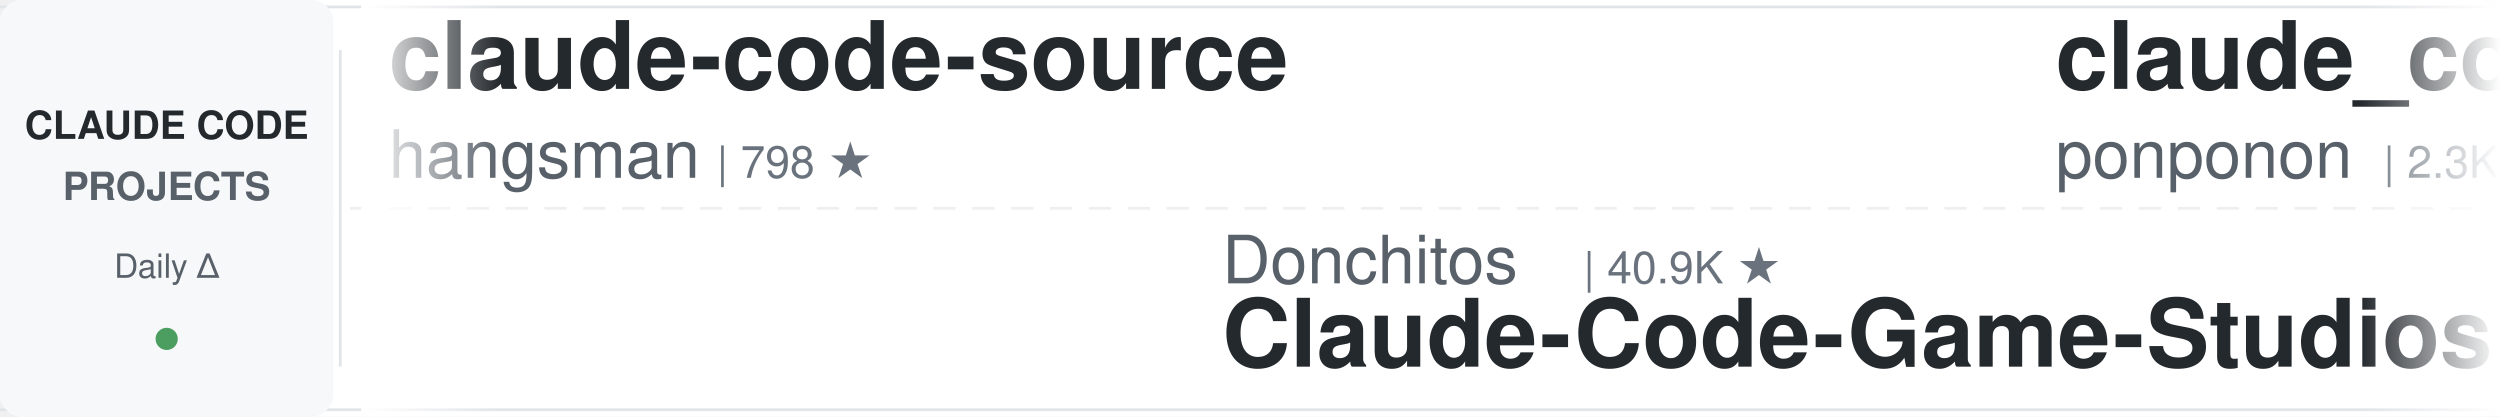
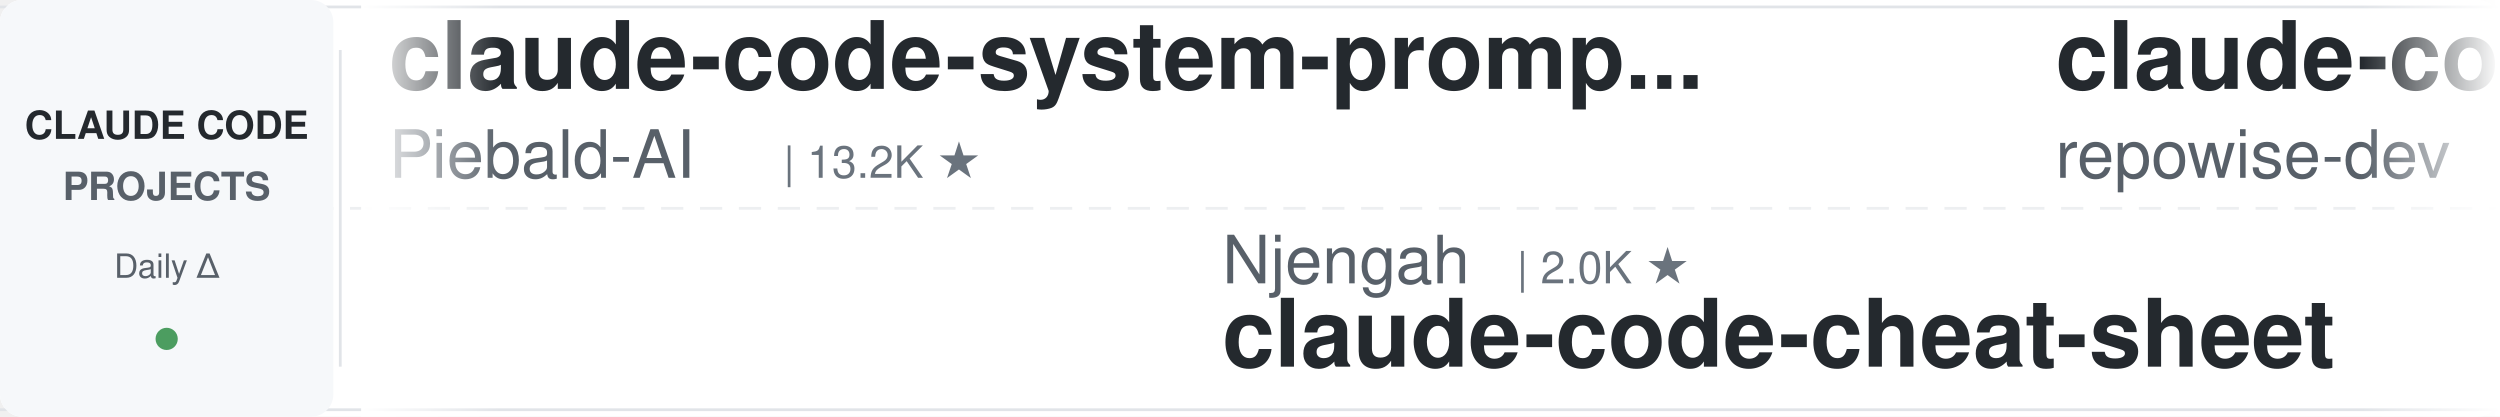
<svg xmlns="http://www.w3.org/2000/svg" width="900" height="150">
  <defs>
    <linearGradient id="leftFade" x1="0%" y1="0%" x2="100%" y2="0%">
      <stop offset="0%" style="stop-color:#ffffff;stop-opacity:1" />
      <stop offset="100%" style="stop-color:#ffffff;stop-opacity:0" />
    </linearGradient>
    <linearGradient id="rightFade" x1="0%" y1="0%" x2="100%" y2="0%">
      <stop offset="0%" style="stop-color:#ffffff;stop-opacity:0" />
      <stop offset="100%" style="stop-color:#ffffff;stop-opacity:1" />
    </linearGradient>
  </defs>
  <rect width="900" height="150" fill="#ffffff" rx="8" />
  <rect x="0" y="2" width="900" height="1" fill="#e1e4e8" />
  <rect x="0" y="147" width="900" height="1" fill="#e1e4e8" />
  <line x1="0" y1="75" x2="900" y2="75" stroke="#e1e4e8" stroke-width="1" stroke-dasharray="8 6" opacity="0.6" />
  <rect x="0" y="0" width="120" height="150" fill="#f6f8fa" rx="8" />
  <text x="60" y="50" font-family="-apple-system, BlinkMacSystemFont, 'Segoe UI', Helvetica, Arial, sans-serif" font-size="14" font-weight="600" fill="#24292e" text-anchor="middle">CLAUDE CODE</text>
  <text x="60" y="72" font-family="-apple-system, BlinkMacSystemFont, 'Segoe UI', Helvetica, Arial, sans-serif" font-size="14" font-weight="600" fill="#586069" text-anchor="middle">PROJECTS</text>
  <text x="60" y="100" font-family="-apple-system, BlinkMacSystemFont, 'Segoe UI', Helvetica, Arial, sans-serif" font-size="12" font-weight="500" fill="#586069" text-anchor="middle">Daily Δ</text>
  <circle cx="60" cy="122" r="4" fill="#22863a" opacity="0.8" />
  <rect x="122" y="18" width="1" height="114" fill="#e1e4e8" />
  <clipPath id="tickerClip">
    <rect x="130" y="0" width="770" height="150" />
  </clipPath>
  <g clip-path="url(#tickerClip)">
    <g id="tickerItems">
      <animateTransform attributeName="transform" attributeType="XML" type="translate" from="0 0" to="-3000 0" dur="54s" repeatCount="indefinite" />
      <g transform="translate(0, 0)">
-         <text x="140" y="32" font-family="-apple-system, BlinkMacSystemFont, 'Segoe UI', Helvetica, Arial, sans-serif" font-size="34" font-weight="600" fill="#24292e">claude-code-source</text>
-         <text x="140" y="64" font-family="-apple-system, BlinkMacSystemFont, 'Segoe UI', Helvetica, Arial, sans-serif" font-size="24" font-weight="400" fill="#586069">hangsman</text>
-         <text x="258" y="64" font-family="-apple-system, BlinkMacSystemFont, 'Segoe UI', Helvetica, Arial, sans-serif" font-size="16" font-weight="500" fill="#6a737d">| 798 ★</text>
+         <text x="140" y="32" font-family="-apple-system, BlinkMacSystemFont, 'Segoe UI', Helvetica, Arial, sans-serif" font-size="34" font-weight="600" fill="#24292e">claude-code-system-promp...</text>
+         <text x="140" y="64" font-family="-apple-system, BlinkMacSystemFont, 'Segoe UI', Helvetica, Arial, sans-serif" font-size="24" font-weight="400" fill="#586069">Piebald-AI</text>
+         <text x="282" y="64" font-family="-apple-system, BlinkMacSystemFont, 'Segoe UI', Helvetica, Arial, sans-serif" font-size="16" font-weight="500" fill="#6a737d">| 13.2K ★</text>
      </g>
      <g transform="translate(300, 0)">
-         <text x="140" y="102" font-family="-apple-system, BlinkMacSystemFont, 'Segoe UI', Helvetica, Arial, sans-serif" font-size="24" font-weight="400" fill="#586069">Donchitos</text>
-         <text x="270" y="102" font-family="-apple-system, BlinkMacSystemFont, 'Segoe UI', Helvetica, Arial, sans-serif" font-size="16" font-weight="500" fill="#6a737d">| 40.9K ★</text>
-         <text x="140" y="132" font-family="-apple-system, BlinkMacSystemFont, 'Segoe UI', Helvetica, Arial, sans-serif" font-size="34" font-weight="600" fill="#24292e">Claude-Code-Game-Studios</text>
+         <text x="140" y="102" font-family="-apple-system, BlinkMacSystemFont, 'Segoe UI', Helvetica, Arial, sans-serif" font-size="24" font-weight="400" fill="#586069">Njengah</text>
+         <text x="246" y="102" font-family="-apple-system, BlinkMacSystemFont, 'Segoe UI', Helvetica, Arial, sans-serif" font-size="16" font-weight="500" fill="#6a737d">| 2.0K ★</text>
+         <text x="140" y="132" font-family="-apple-system, BlinkMacSystemFont, 'Segoe UI', Helvetica, Arial, sans-serif" font-size="34" font-weight="600" fill="#24292e">claude-code-cheat-sheet</text>
      </g>
      <g transform="translate(600, 0)">
-         <text x="140" y="32" font-family="-apple-system, BlinkMacSystemFont, 'Segoe UI', Helvetica, Arial, sans-serif" font-size="34" font-weight="600" fill="#24292e">claude_code_src</text>
-         <text x="140" y="64" font-family="-apple-system, BlinkMacSystemFont, 'Segoe UI', Helvetica, Arial, sans-serif" font-size="24" font-weight="400" fill="#586069">ponponon</text>
-         <text x="258" y="64" font-family="-apple-system, BlinkMacSystemFont, 'Segoe UI', Helvetica, Arial, sans-serif" font-size="16" font-weight="500" fill="#6a737d">| 2.3K ★</text>
+         <text x="140" y="32" font-family="-apple-system, BlinkMacSystemFont, 'Segoe UI', Helvetica, Arial, sans-serif" font-size="34" font-weight="600" fill="#24292e">claude-code-prompts</text>
+         <text x="140" y="64" font-family="-apple-system, BlinkMacSystemFont, 'Segoe UI', Helvetica, Arial, sans-serif" font-size="24" font-weight="400" fill="#586069">repowise-dev</text>
+         <text x="306" y="64" font-family="-apple-system, BlinkMacSystemFont, 'Segoe UI', Helvetica, Arial, sans-serif" font-size="16" font-weight="500" fill="#6a737d">| 1.2K ★</text>
      </g>
      <g transform="translate(900, 0)">
-         <text x="140" y="102" font-family="-apple-system, BlinkMacSystemFont, 'Segoe UI', Helvetica, Arial, sans-serif" font-size="24" font-weight="400" fill="#586069">Windy3f3f3f3f</text>
-         <text x="318" y="102" font-family="-apple-system, BlinkMacSystemFont, 'Segoe UI', Helvetica, Arial, sans-serif" font-size="16" font-weight="500" fill="#6a737d">| 2.8K ★</text>
-         <text x="140" y="132" font-family="-apple-system, BlinkMacSystemFont, 'Segoe UI', Helvetica, Arial, sans-serif" font-size="34" font-weight="600" fill="#24292e">claude-code-from-scratch</text>
+         <text x="140" y="102" font-family="-apple-system, BlinkMacSystemFont, 'Segoe UI', Helvetica, Arial, sans-serif" font-size="24" font-weight="400" fill="#586069">centminmod</text>
+         <text x="282" y="102" font-family="-apple-system, BlinkMacSystemFont, 'Segoe UI', Helvetica, Arial, sans-serif" font-size="16" font-weight="500" fill="#6a737d">| 2.7K ★</text>
+         <text x="140" y="132" font-family="-apple-system, BlinkMacSystemFont, 'Segoe UI', Helvetica, Arial, sans-serif" font-size="34" font-weight="600" fill="#24292e">my-claude-code-setup</text>
      </g>
      <g transform="translate(1200, 0)">
-         <text x="140" y="32" font-family="-apple-system, BlinkMacSystemFont, 'Segoe UI', Helvetica, Arial, sans-serif" font-size="34" font-weight="600" fill="#24292e">how-claude-code-works</text>
-         <text x="140" y="64" font-family="-apple-system, BlinkMacSystemFont, 'Segoe UI', Helvetica, Arial, sans-serif" font-size="24" font-weight="400" fill="#586069">Windy3f3f3f3f</text>
-         <text x="318" y="64" font-family="-apple-system, BlinkMacSystemFont, 'Segoe UI', Helvetica, Arial, sans-serif" font-size="16" font-weight="500" fill="#6a737d">| 3.9K ★</text>
+         <text x="140" y="32" font-family="-apple-system, BlinkMacSystemFont, 'Segoe UI', Helvetica, Arial, sans-serif" font-size="34" font-weight="600" fill="#24292e">everything-claude-code-z...</text>
+         <text x="140" y="64" font-family="-apple-system, BlinkMacSystemFont, 'Segoe UI', Helvetica, Arial, sans-serif" font-size="24" font-weight="400" fill="#586069">xu-xiang</text>
+         <text x="258" y="64" font-family="-apple-system, BlinkMacSystemFont, 'Segoe UI', Helvetica, Arial, sans-serif" font-size="16" font-weight="500" fill="#6a737d">| 2.0K ★</text>
      </g>
      <g transform="translate(1500, 0)">
-         <text x="140" y="102" font-family="-apple-system, BlinkMacSystemFont, 'Segoe UI', Helvetica, Arial, sans-serif" font-size="24" font-weight="400" fill="#586069">huangserva</text>
-         <text x="282" y="102" font-family="-apple-system, BlinkMacSystemFont, 'Segoe UI', Helvetica, Arial, sans-serif" font-size="16" font-weight="500" fill="#6a737d">| 633 ★</text>
-         <text x="140" y="132" font-family="-apple-system, BlinkMacSystemFont, 'Segoe UI', Helvetica, Arial, sans-serif" font-size="34" font-weight="600" fill="#24292e">claude-code-cli</text>
+         <text x="140" y="102" font-family="-apple-system, BlinkMacSystemFont, 'Segoe UI', Helvetica, Arial, sans-serif" font-size="24" font-weight="400" fill="#586069">oboard</text>
+         <text x="234" y="102" font-family="-apple-system, BlinkMacSystemFont, 'Segoe UI', Helvetica, Arial, sans-serif" font-size="16" font-weight="500" fill="#6a737d">| 3.3K ★</text>
+         <text x="140" y="132" font-family="-apple-system, BlinkMacSystemFont, 'Segoe UI', Helvetica, Arial, sans-serif" font-size="34" font-weight="600" fill="#24292e">claude-code-rev</text>
      </g>
      <g transform="translate(1800, 0)">
-         <text x="140" y="32" font-family="-apple-system, BlinkMacSystemFont, 'Segoe UI', Helvetica, Arial, sans-serif" font-size="34" font-weight="600" fill="#24292e">claude-code-proxy</text>
-         <text x="140" y="64" font-family="-apple-system, BlinkMacSystemFont, 'Segoe UI', Helvetica, Arial, sans-serif" font-size="24" font-weight="400" fill="#586069">1rgs</text>
-         <text x="210" y="64" font-family="-apple-system, BlinkMacSystemFont, 'Segoe UI', Helvetica, Arial, sans-serif" font-size="16" font-weight="500" fill="#6a737d">| 3.8K ★</text>
+         <text x="140" y="32" font-family="-apple-system, BlinkMacSystemFont, 'Segoe UI', Helvetica, Arial, sans-serif" font-size="34" font-weight="600" fill="#24292e">claude-code-harness</text>
+         <text x="140" y="64" font-family="-apple-system, BlinkMacSystemFont, 'Segoe UI', Helvetica, Arial, sans-serif" font-size="24" font-weight="400" fill="#586069">Chachamaru127</text>
+         <text x="318" y="64" font-family="-apple-system, BlinkMacSystemFont, 'Segoe UI', Helvetica, Arial, sans-serif" font-size="16" font-weight="500" fill="#6a737d">| 3.2K ★</text>
      </g>
      <g transform="translate(2100, 0)">
-         <text x="140" y="102" font-family="-apple-system, BlinkMacSystemFont, 'Segoe UI', Helvetica, Arial, sans-serif" font-size="24" font-weight="400" fill="#586069">AprilNEA</text>
-         <text x="258" y="102" font-family="-apple-system, BlinkMacSystemFont, 'Segoe UI', Helvetica, Arial, sans-serif" font-size="16" font-weight="500" fill="#6a737d">| 393 ★</text>
-         <text x="140" y="132" font-family="-apple-system, BlinkMacSystemFont, 'Segoe UI', Helvetica, Arial, sans-serif" font-size="34" font-weight="600" fill="#24292e">claude-code-source</text>
+         <text x="140" y="102" font-family="-apple-system, BlinkMacSystemFont, 'Segoe UI', Helvetica, Arial, sans-serif" font-size="24" font-weight="400" fill="#586069">wanshuiyin</text>
+         <text x="282" y="102" font-family="-apple-system, BlinkMacSystemFont, 'Segoe UI', Helvetica, Arial, sans-serif" font-size="16" font-weight="500" fill="#6a737d">| 19.9K ★</text>
+         <text x="140" y="132" font-family="-apple-system, BlinkMacSystemFont, 'Segoe UI', Helvetica, Arial, sans-serif" font-size="34" font-weight="600" fill="#24292e">Auto-claude-code-researc...</text>
      </g>
      <g transform="translate(2400, 0)">
-         <text x="140" y="32" font-family="-apple-system, BlinkMacSystemFont, 'Segoe UI', Helvetica, Arial, sans-serif" font-size="34" font-weight="600" fill="#24292e">claude-code-analysis</text>
-         <text x="140" y="64" font-family="-apple-system, BlinkMacSystemFont, 'Segoe UI', Helvetica, Arial, sans-serif" font-size="24" font-weight="400" fill="#586069">liuup</text>
-         <text x="222" y="64" font-family="-apple-system, BlinkMacSystemFont, 'Segoe UI', Helvetica, Arial, sans-serif" font-size="16" font-weight="500" fill="#6a737d">| 4.1K ★</text>
+         <text x="140" y="32" font-family="-apple-system, BlinkMacSystemFont, 'Segoe UI', Helvetica, Arial, sans-serif" font-size="34" font-weight="600" fill="#24292e">claude-code-proxy</text>
+         <text x="140" y="64" font-family="-apple-system, BlinkMacSystemFont, 'Segoe UI', Helvetica, Arial, sans-serif" font-size="24" font-weight="400" fill="#586069">fuergaosi233</text>
+         <text x="306" y="64" font-family="-apple-system, BlinkMacSystemFont, 'Segoe UI', Helvetica, Arial, sans-serif" font-size="16" font-weight="500" fill="#6a737d">| 2.8K ★</text>
      </g>
      <g transform="translate(2700, 0)">
-         <text x="140" y="102" font-family="-apple-system, BlinkMacSystemFont, 'Segoe UI', Helvetica, Arial, sans-serif" font-size="24" font-weight="400" fill="#586069">disler</text>
-         <text x="234" y="102" font-family="-apple-system, BlinkMacSystemFont, 'Segoe UI', Helvetica, Arial, sans-serif" font-size="16" font-weight="500" fill="#6a737d">| 1.7K ★</text>
-         <text x="140" y="132" font-family="-apple-system, BlinkMacSystemFont, 'Segoe UI', Helvetica, Arial, sans-serif" font-size="34" font-weight="600" fill="#24292e">pi-vs-claude-code</text>
+         <text x="140" y="102" font-family="-apple-system, BlinkMacSystemFont, 'Segoe UI', Helvetica, Arial, sans-serif" font-size="24" font-weight="400" fill="#586069">luyao618</text>
+         <text x="258" y="102" font-family="-apple-system, BlinkMacSystemFont, 'Segoe UI', Helvetica, Arial, sans-serif" font-size="16" font-weight="500" fill="#6a737d">| 1.7K ★</text>
+         <text x="140" y="132" font-family="-apple-system, BlinkMacSystemFont, 'Segoe UI', Helvetica, Arial, sans-serif" font-size="34" font-weight="600" fill="#24292e">Claude-Code-Source-Study</text>
      </g>
      <g transform="translate(3000, 0)">
-         <text x="140" y="32" font-family="-apple-system, BlinkMacSystemFont, 'Segoe UI', Helvetica, Arial, sans-serif" font-size="34" font-weight="600" fill="#24292e">claude-code-source</text>
-         <text x="140" y="64" font-family="-apple-system, BlinkMacSystemFont, 'Segoe UI', Helvetica, Arial, sans-serif" font-size="24" font-weight="400" fill="#586069">hangsman</text>
-         <text x="258" y="64" font-family="-apple-system, BlinkMacSystemFont, 'Segoe UI', Helvetica, Arial, sans-serif" font-size="16" font-weight="500" fill="#6a737d">| 798 ★</text>
+         <text x="140" y="32" font-family="-apple-system, BlinkMacSystemFont, 'Segoe UI', Helvetica, Arial, sans-serif" font-size="34" font-weight="600" fill="#24292e">claude-code-system-promp...</text>
+         <text x="140" y="64" font-family="-apple-system, BlinkMacSystemFont, 'Segoe UI', Helvetica, Arial, sans-serif" font-size="24" font-weight="400" fill="#586069">Piebald-AI</text>
+         <text x="282" y="64" font-family="-apple-system, BlinkMacSystemFont, 'Segoe UI', Helvetica, Arial, sans-serif" font-size="16" font-weight="500" fill="#6a737d">| 13.2K ★</text>
      </g>
      <g transform="translate(3300, 0)">
-         <text x="140" y="102" font-family="-apple-system, BlinkMacSystemFont, 'Segoe UI', Helvetica, Arial, sans-serif" font-size="24" font-weight="400" fill="#586069">Donchitos</text>
-         <text x="270" y="102" font-family="-apple-system, BlinkMacSystemFont, 'Segoe UI', Helvetica, Arial, sans-serif" font-size="16" font-weight="500" fill="#6a737d">| 40.9K ★</text>
-         <text x="140" y="132" font-family="-apple-system, BlinkMacSystemFont, 'Segoe UI', Helvetica, Arial, sans-serif" font-size="34" font-weight="600" fill="#24292e">Claude-Code-Game-Studios</text>
+         <text x="140" y="102" font-family="-apple-system, BlinkMacSystemFont, 'Segoe UI', Helvetica, Arial, sans-serif" font-size="24" font-weight="400" fill="#586069">Njengah</text>
+         <text x="246" y="102" font-family="-apple-system, BlinkMacSystemFont, 'Segoe UI', Helvetica, Arial, sans-serif" font-size="16" font-weight="500" fill="#6a737d">| 2.0K ★</text>
+         <text x="140" y="132" font-family="-apple-system, BlinkMacSystemFont, 'Segoe UI', Helvetica, Arial, sans-serif" font-size="34" font-weight="600" fill="#24292e">claude-code-cheat-sheet</text>
      </g>
      <g transform="translate(3600, 0)">
-         <text x="140" y="32" font-family="-apple-system, BlinkMacSystemFont, 'Segoe UI', Helvetica, Arial, sans-serif" font-size="34" font-weight="600" fill="#24292e">claude_code_src</text>
-         <text x="140" y="64" font-family="-apple-system, BlinkMacSystemFont, 'Segoe UI', Helvetica, Arial, sans-serif" font-size="24" font-weight="400" fill="#586069">ponponon</text>
-         <text x="258" y="64" font-family="-apple-system, BlinkMacSystemFont, 'Segoe UI', Helvetica, Arial, sans-serif" font-size="16" font-weight="500" fill="#6a737d">| 2.3K ★</text>
+         <text x="140" y="32" font-family="-apple-system, BlinkMacSystemFont, 'Segoe UI', Helvetica, Arial, sans-serif" font-size="34" font-weight="600" fill="#24292e">claude-code-prompts</text>
+         <text x="140" y="64" font-family="-apple-system, BlinkMacSystemFont, 'Segoe UI', Helvetica, Arial, sans-serif" font-size="24" font-weight="400" fill="#586069">repowise-dev</text>
+         <text x="306" y="64" font-family="-apple-system, BlinkMacSystemFont, 'Segoe UI', Helvetica, Arial, sans-serif" font-size="16" font-weight="500" fill="#6a737d">| 1.2K ★</text>
      </g>
      <g transform="translate(3900, 0)">
-         <text x="140" y="102" font-family="-apple-system, BlinkMacSystemFont, 'Segoe UI', Helvetica, Arial, sans-serif" font-size="24" font-weight="400" fill="#586069">Windy3f3f3f3f</text>
-         <text x="318" y="102" font-family="-apple-system, BlinkMacSystemFont, 'Segoe UI', Helvetica, Arial, sans-serif" font-size="16" font-weight="500" fill="#6a737d">| 2.8K ★</text>
-         <text x="140" y="132" font-family="-apple-system, BlinkMacSystemFont, 'Segoe UI', Helvetica, Arial, sans-serif" font-size="34" font-weight="600" fill="#24292e">claude-code-from-scratch</text>
+         <text x="140" y="102" font-family="-apple-system, BlinkMacSystemFont, 'Segoe UI', Helvetica, Arial, sans-serif" font-size="24" font-weight="400" fill="#586069">centminmod</text>
+         <text x="282" y="102" font-family="-apple-system, BlinkMacSystemFont, 'Segoe UI', Helvetica, Arial, sans-serif" font-size="16" font-weight="500" fill="#6a737d">| 2.7K ★</text>
+         <text x="140" y="132" font-family="-apple-system, BlinkMacSystemFont, 'Segoe UI', Helvetica, Arial, sans-serif" font-size="34" font-weight="600" fill="#24292e">my-claude-code-setup</text>
      </g>
    </g>
  </g>
  <rect x="130" y="0" width="50" height="150" fill="url(#leftFade)" />
  <rect x="850" y="0" width="50" height="150" fill="url(#rightFade)" />
</svg>
